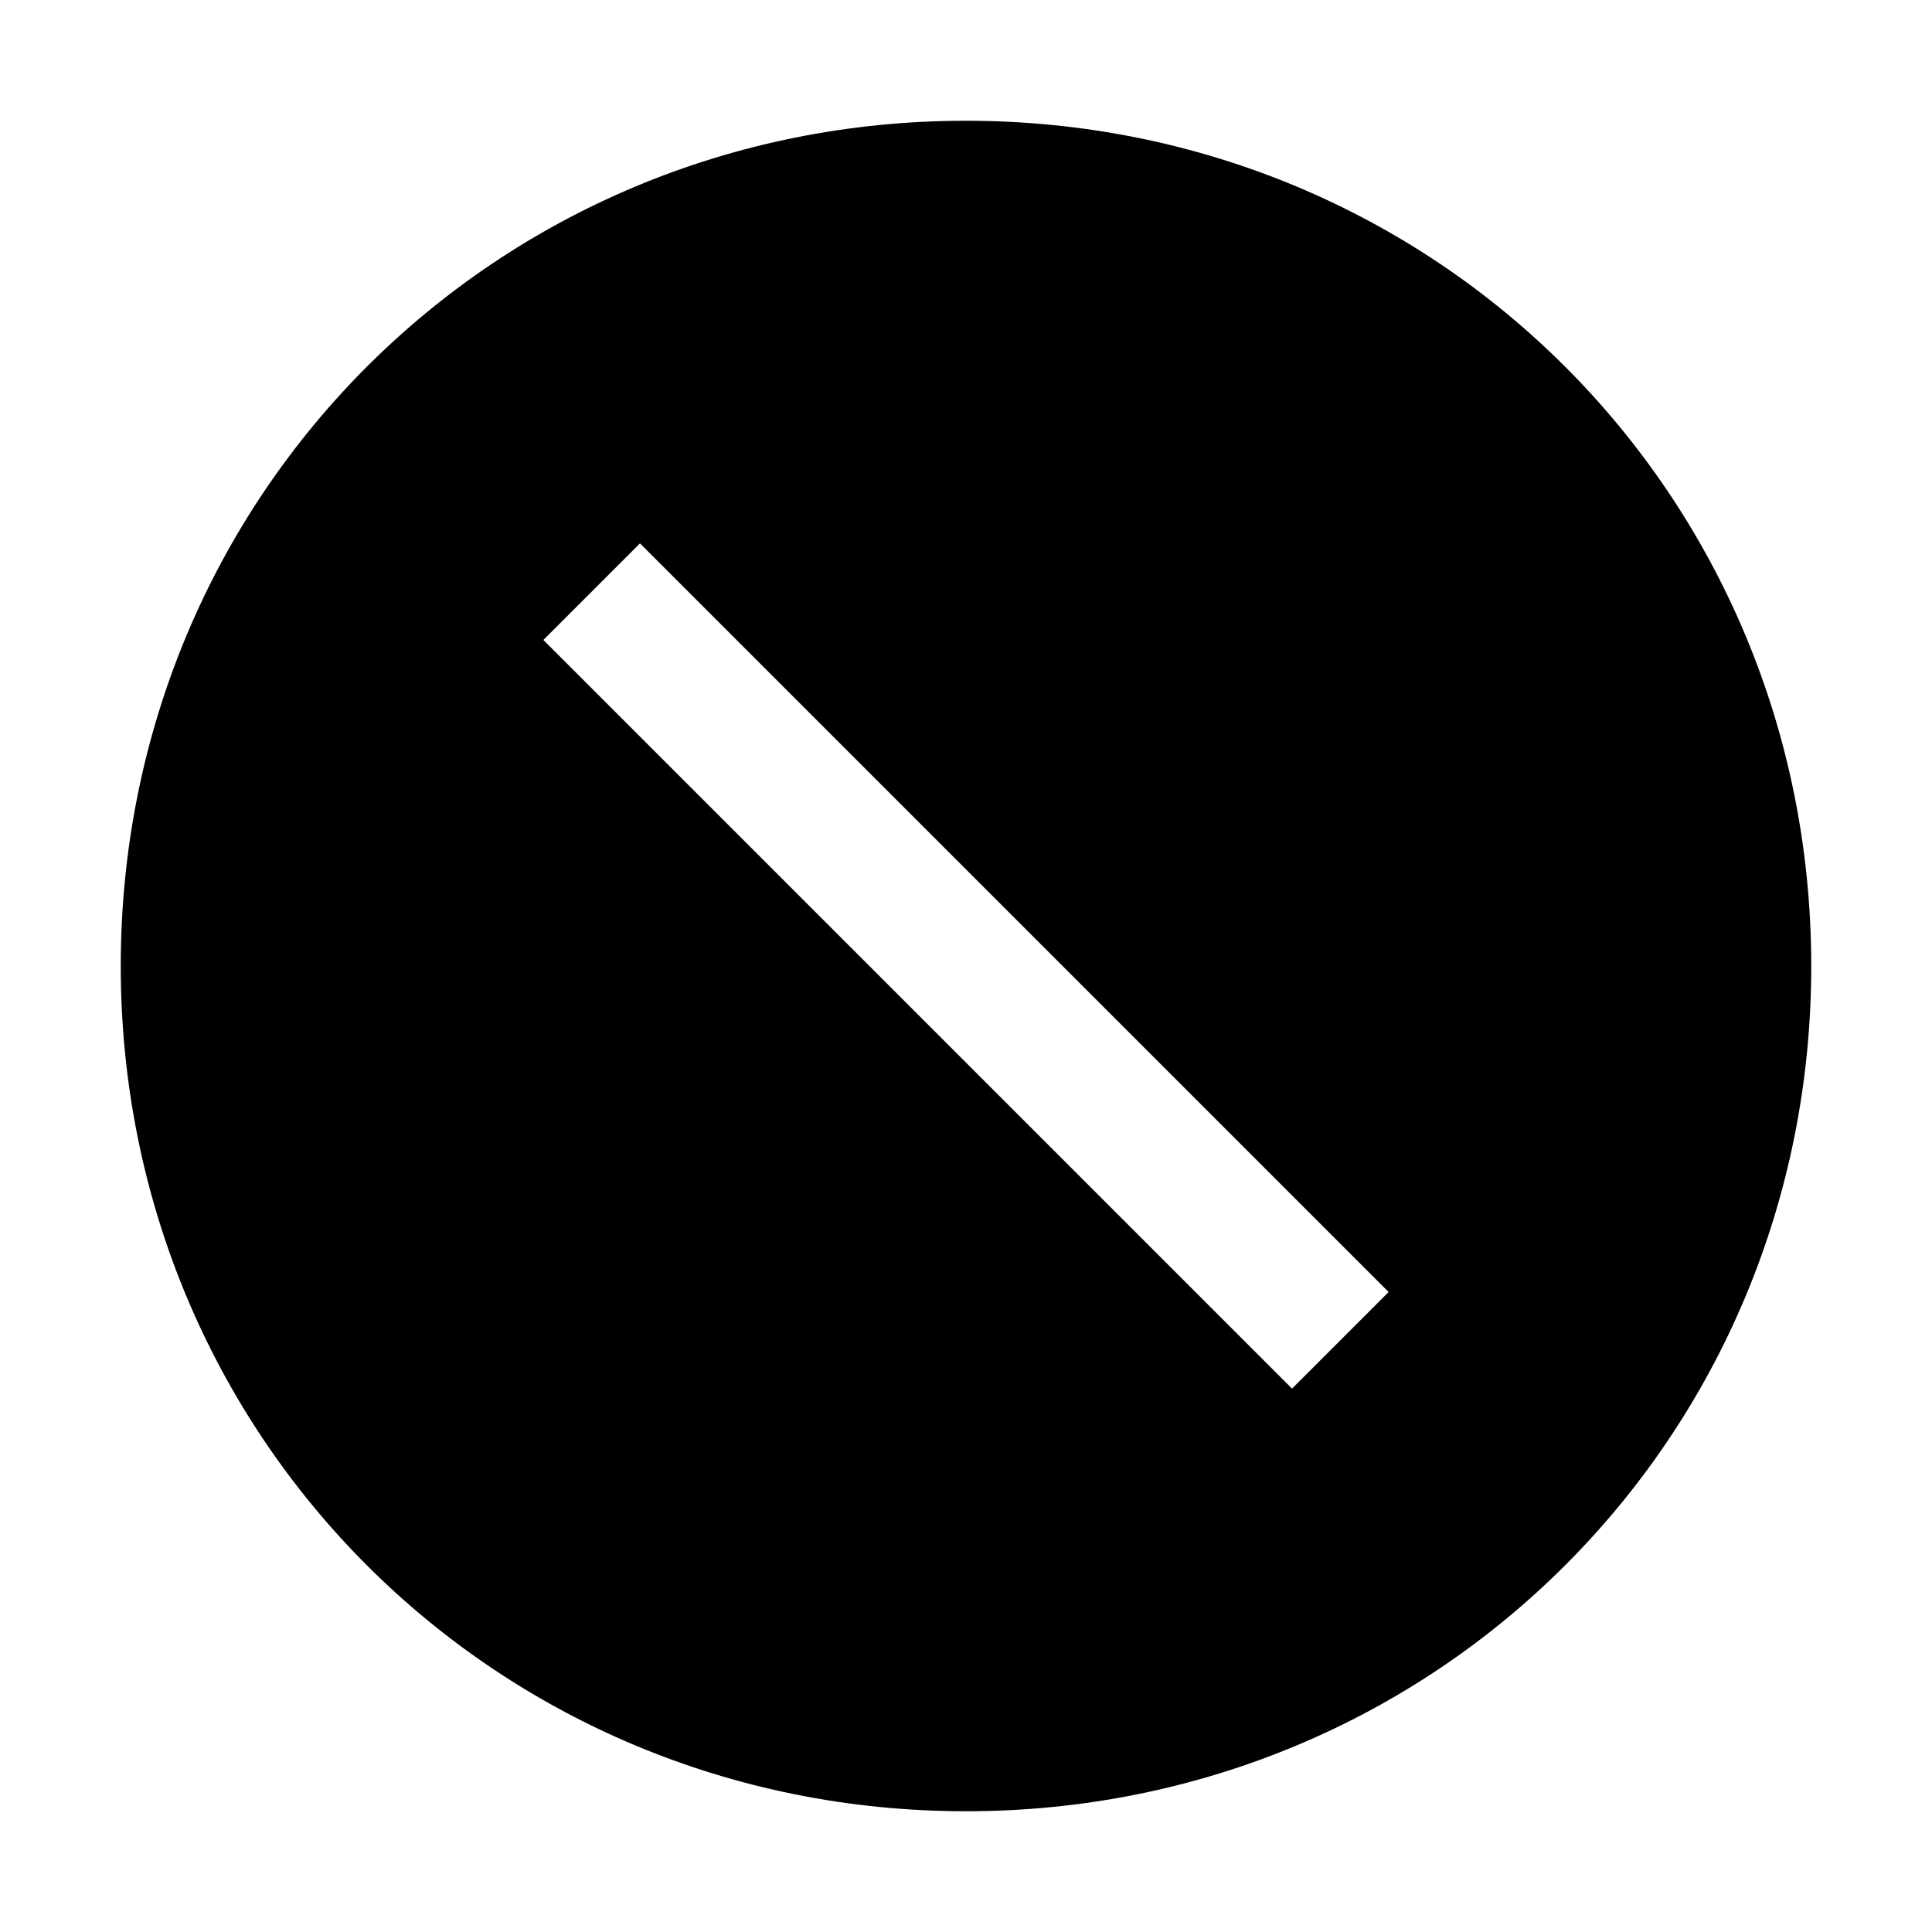
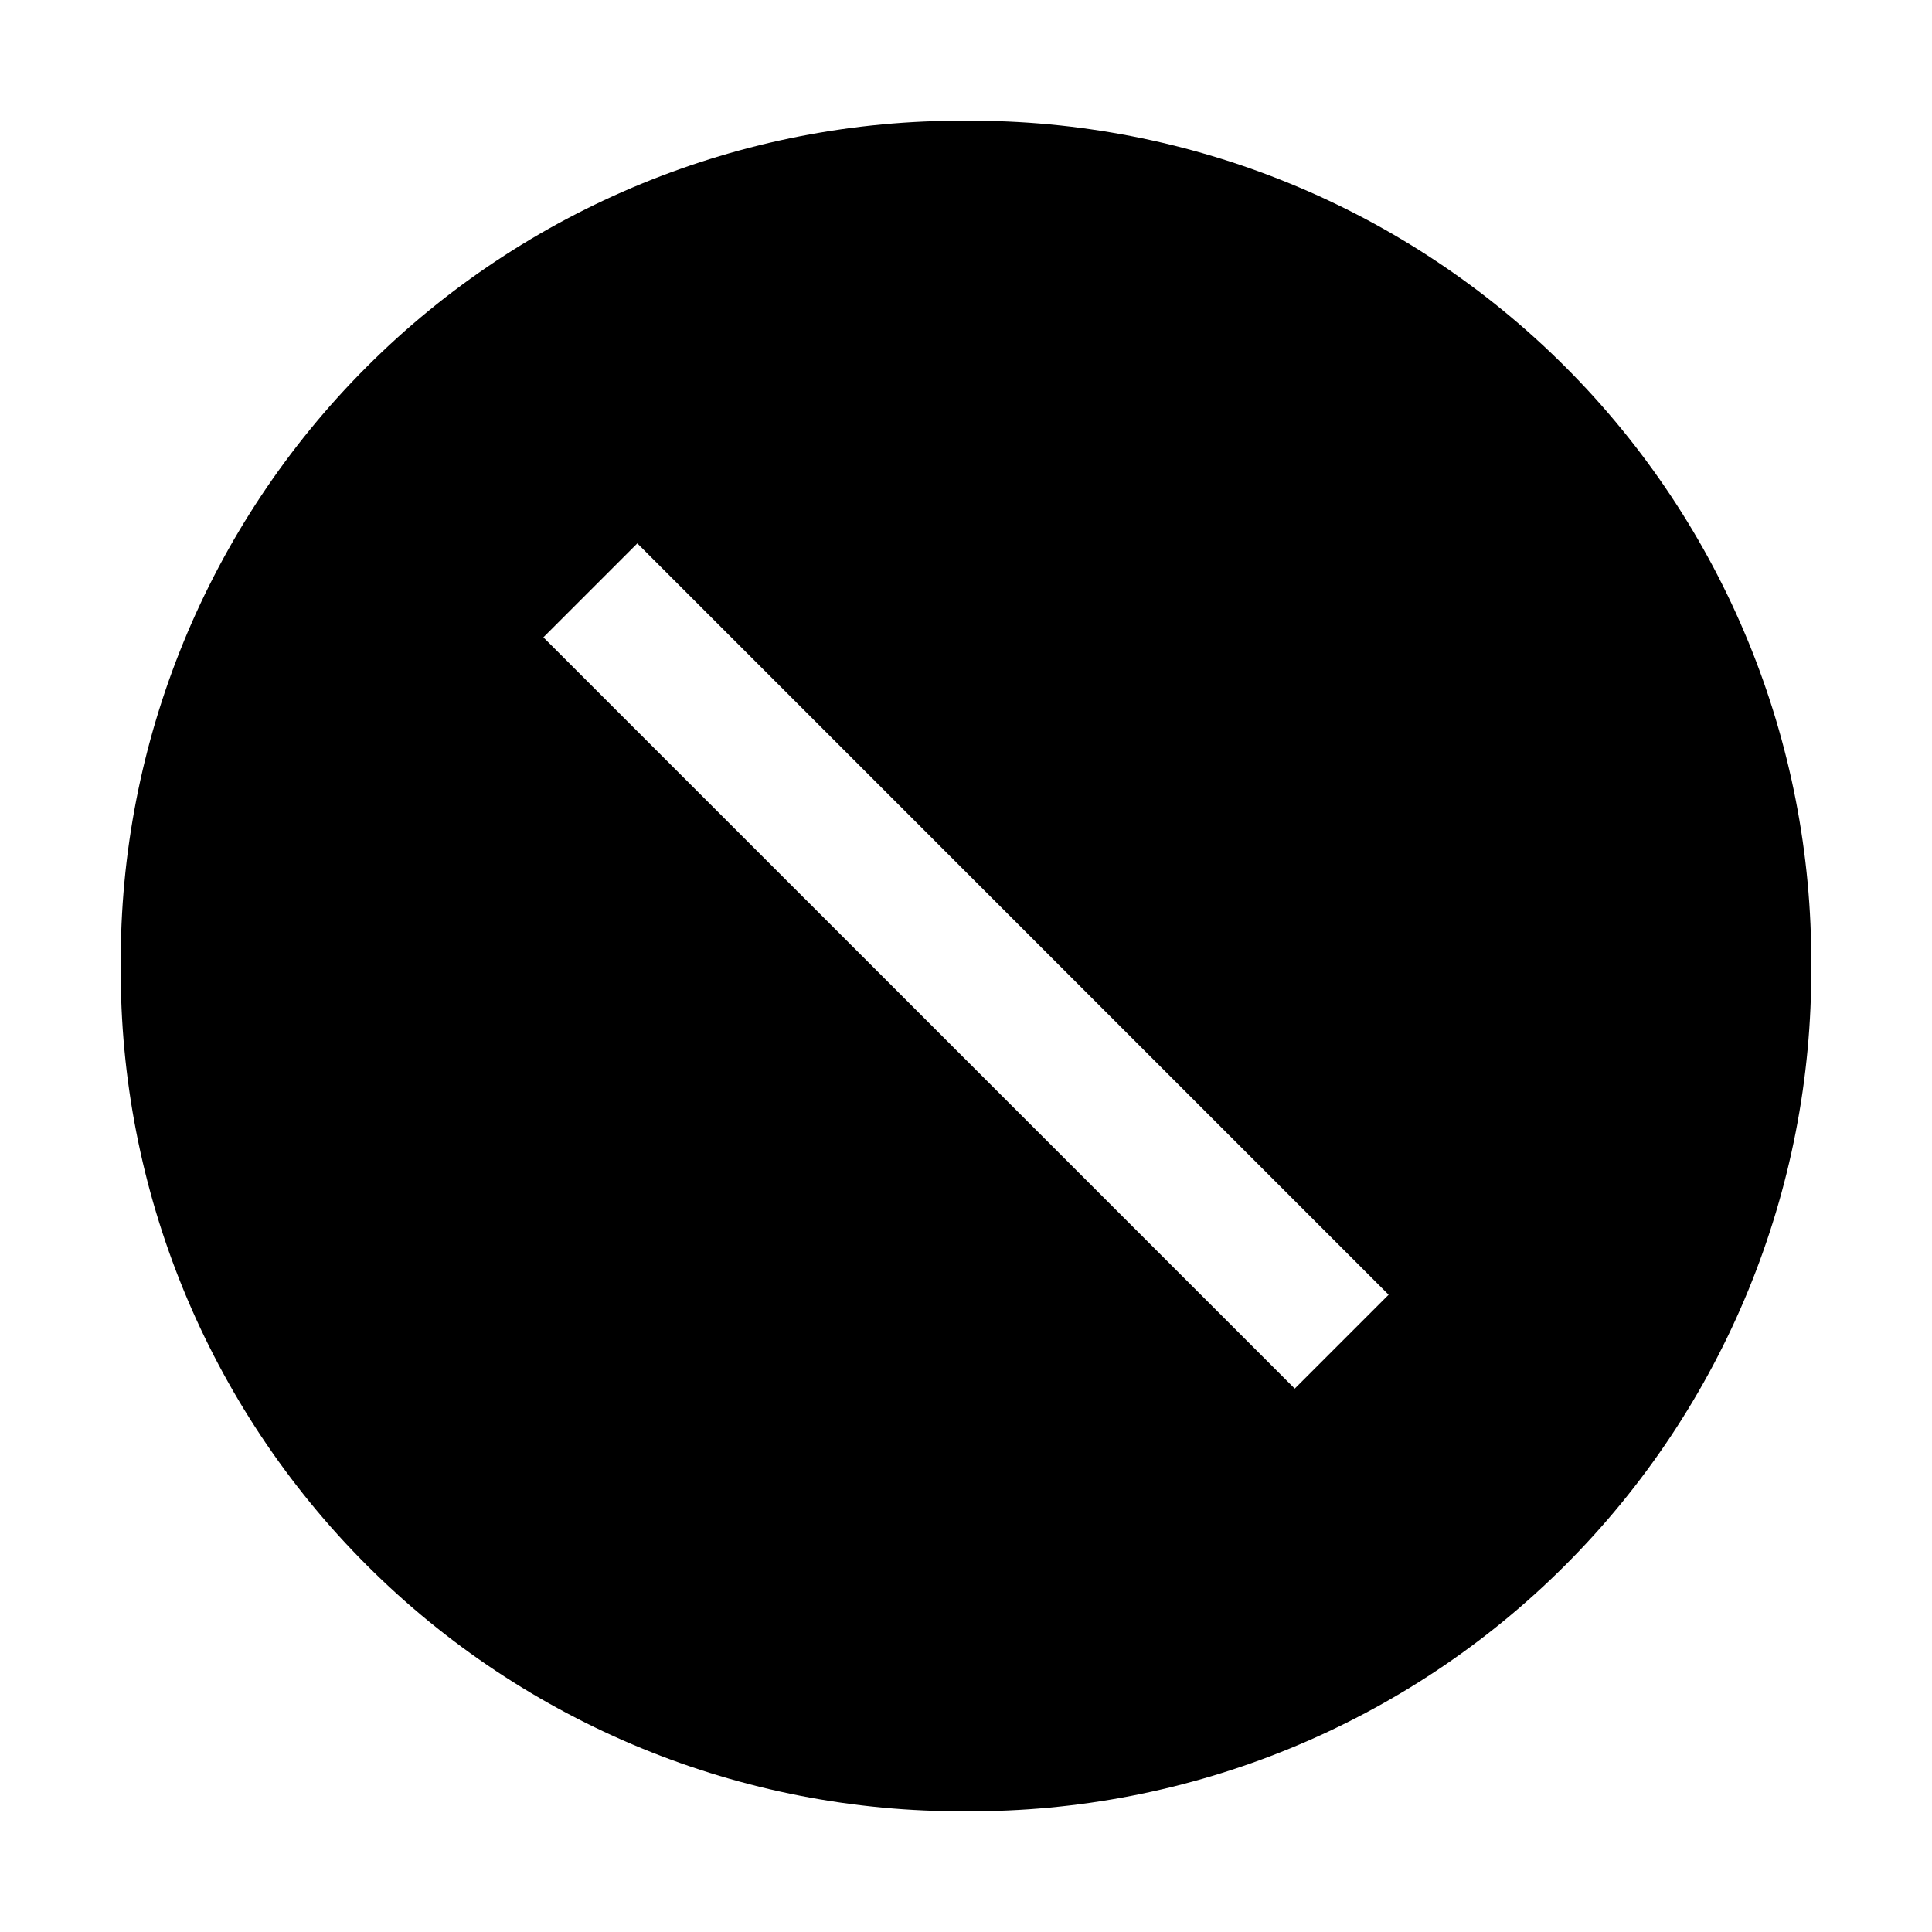
- <svg xmlns="http://www.w3.org/2000/svg" version="1.1" id="icon" x="0px" y="0px" width="32px" height="32px" viewBox="0 0 32 32" style="enable-background:new 0 0 32 32;" xml:space="preserve">
-   <style type="text/css">
- 	.st0{fill:none;}
- 	.st1{opacity:0;fill-opacity:0;}
- </style>
-   <rect id="_Transparent_Rectangle_" class="st0" width="32" height="32" />
-   <path d="M16,2C8.2,2,2,8.2,2,16s6.2,14,14,14s14-6.2,14-14S23.8,2,16,2z M21.4,23L9,10.6L10.6,9L23,21.4L21.4,23z" />
-   <path id="inner-path" class="st1" d="M21.4,23L9,10.6L10.6,9L23,21.4L21.4,23z" />
+ <svg xmlns="http://www.w3.org/2000/svg" id="icon" width="32" height="32" viewBox="0 0 32 32">
+   <defs>
+     <style>
+       .cls-1 {
+         fill: none;
+       }
+     </style>
+   </defs>
+   <rect id="_inner-path_" data-name="&lt;inner-path&gt;" class="cls-1" x="14.9" y="7.2" width="2.2" height="17.599" transform="translate(-6.6275 16.0001) rotate(-45)" />
+   <path d="M16,2A13.914,13.914,0,0,0,2,16,13.914,13.914,0,0,0,16,30,13.914,13.914,0,0,0,30,16,13.914,13.914,0,0,0,16,2Zm5.445,21L9,10.556,10.556,9,23,21.445Z" />
+   <rect id="_Transparent_Rectangle_" data-name="&lt;Transparent Rectangle&gt;" class="cls-1" width="32" height="32" />
</svg>
